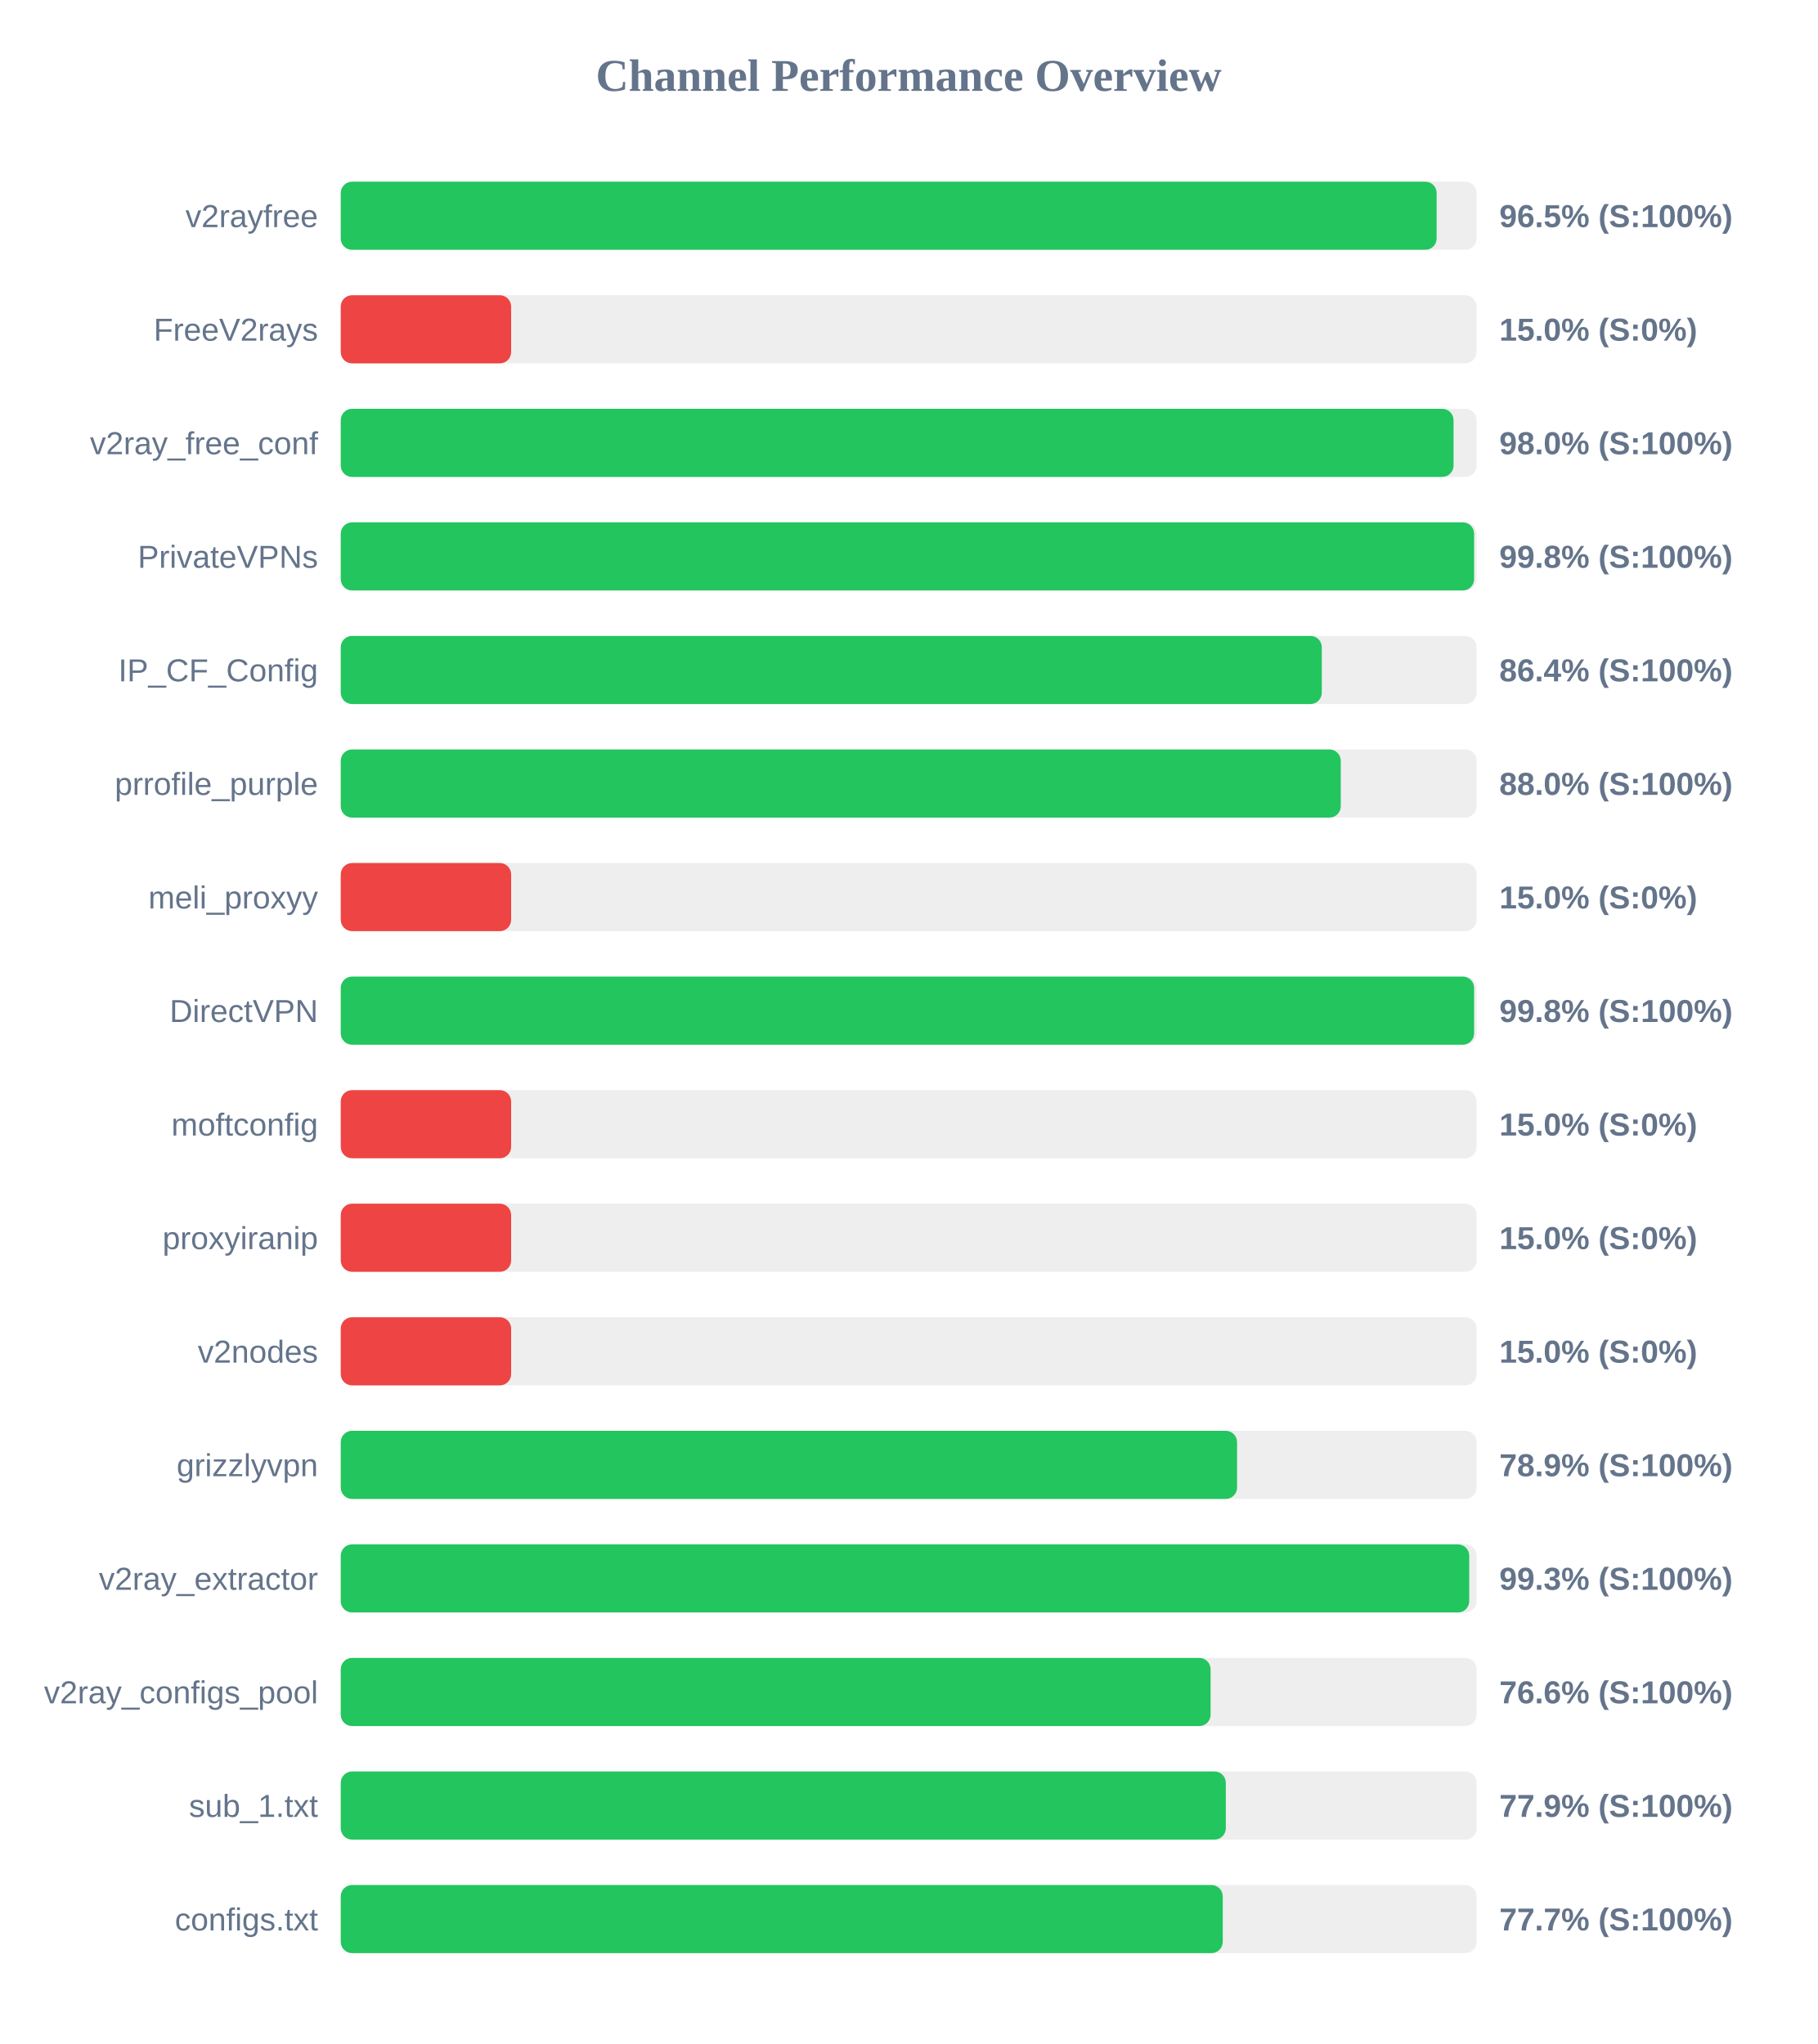
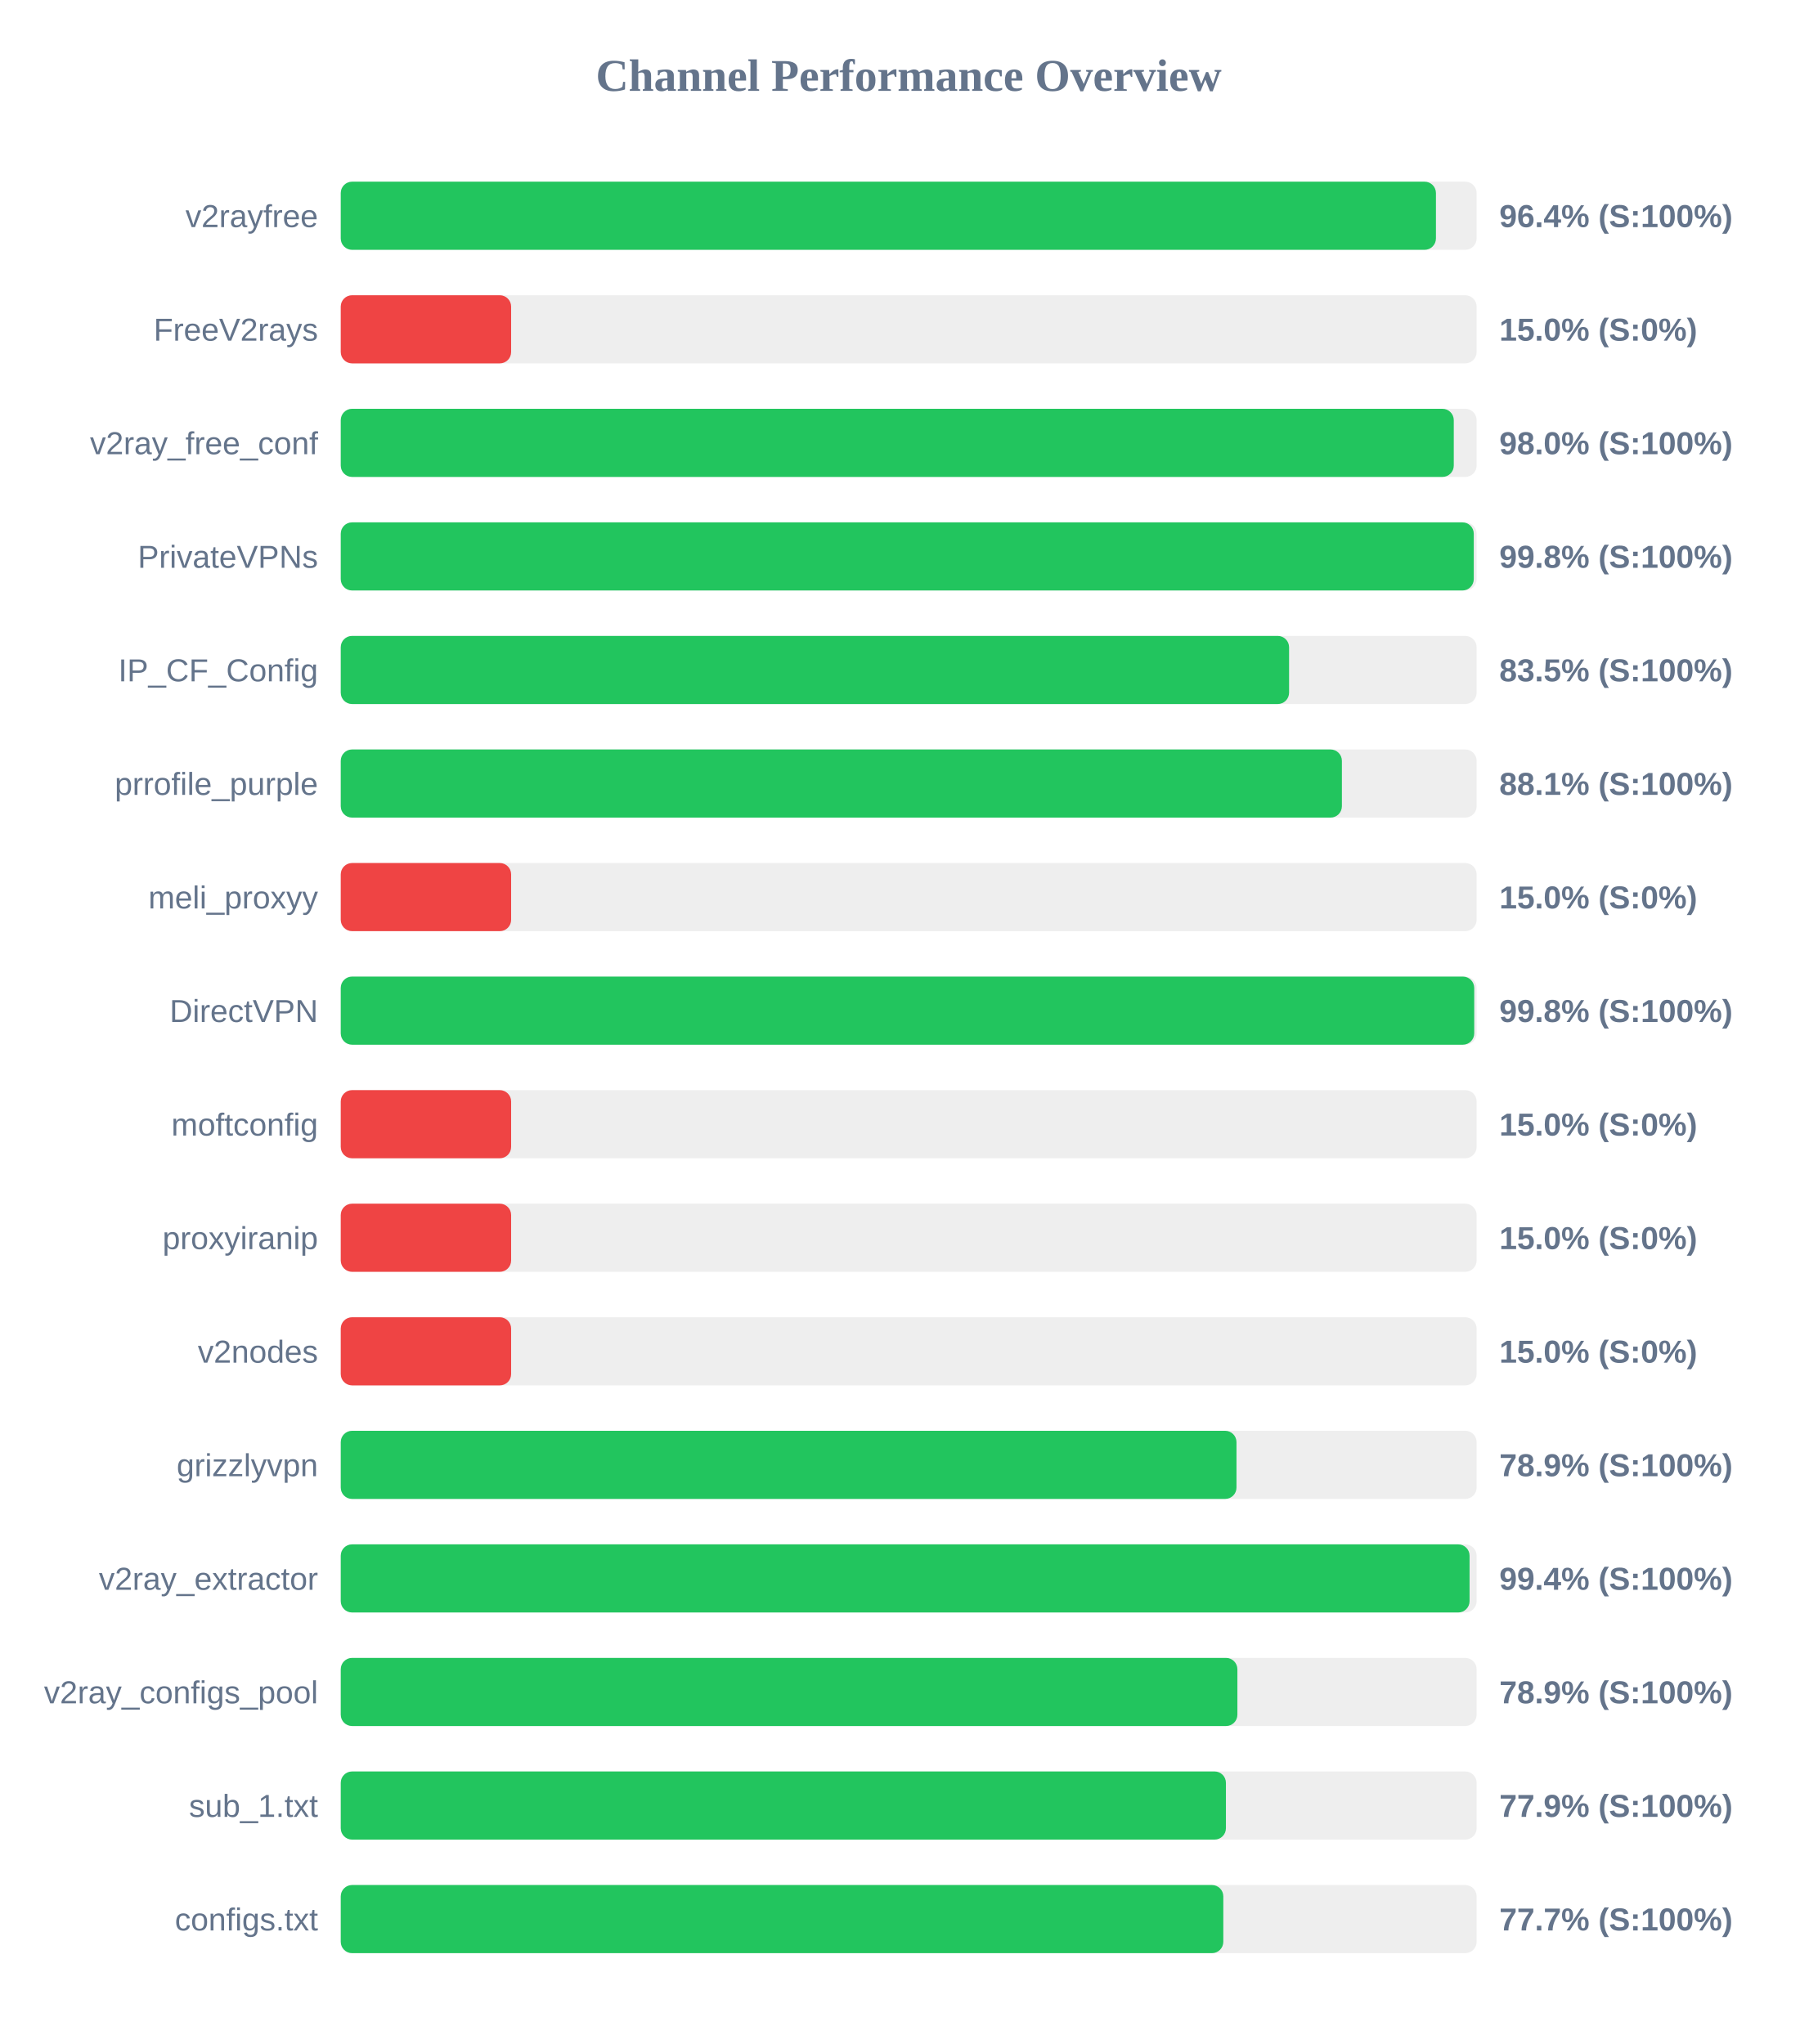
<svg xmlns="http://www.w3.org/2000/svg" width="800" height="900" version="1.1">
  <style>
        .row { font: 14px Arial; fill: #64748b; }
        .score { font: bold 14px Arial; fill: #64748b; }
    </style>
  <text x="400" y="40" text-anchor="middle" font-size="20px" font-weight="bold" fill="#64748b">Channel Performance Overview</text>
  <rect x="150" y="80" width="500" height="30" fill="#eee" rx="5" />
-   <rect x="150" y="80" width="482.4" height="30" fill="#22c55e" rx="5" />
+   <rect x="150" y="80" width="482.1" height="30" fill="#22c55e" rx="5" />
  <text x="140" y="100" text-anchor="end" class="row">v2rayfree</text>
-   <text x="660" y="100" text-anchor="start" class="score">96.5% (S:100%)</text>
+   <text x="660" y="100" text-anchor="start" class="score">96.4% (S:100%)</text>
  <rect x="150" y="130" width="500" height="30" fill="#eee" rx="5" />
  <rect x="150" y="130" width="75.0" height="30" fill="#ef4444" rx="5" />
  <text x="140" y="150" text-anchor="end" class="row">FreeV2rays</text>
  <text x="660" y="150" text-anchor="start" class="score">15.0% (S:0%)</text>
  <rect x="150" y="180" width="500" height="30" fill="#eee" rx="5" />
-   <rect x="150" y="180" width="489.85" height="30" fill="#22c55e" rx="5" />
+   <rect x="150" y="180" width="489.95" height="30" fill="#22c55e" rx="5" />
  <text x="140" y="200" text-anchor="end" class="row">v2ray_free_conf</text>
  <text x="660" y="200" text-anchor="start" class="score">98.0% (S:100%)</text>
  <rect x="150" y="230" width="500" height="30" fill="#eee" rx="5" />
-   <rect x="150" y="230" width="498.9" height="30" fill="#22c55e" rx="5" />
+   <rect x="150" y="230" width="498.75" height="30" fill="#22c55e" rx="5" />
  <text x="140" y="250" text-anchor="end" class="row">PrivateVPNs</text>
  <text x="660" y="250" text-anchor="start" class="score">99.8% (S:100%)</text>
  <rect x="150" y="280" width="500" height="30" fill="#eee" rx="5" />
-   <rect x="150" y="280" width="431.85" height="30" fill="#22c55e" rx="5" />
+   <rect x="150" y="280" width="417.45" height="30" fill="#22c55e" rx="5" />
  <text x="140" y="300" text-anchor="end" class="row">IP_CF_Config</text>
-   <text x="660" y="300" text-anchor="start" class="score">86.4% (S:100%)</text>
+   <text x="660" y="300" text-anchor="start" class="score">83.5% (S:100%)</text>
  <rect x="150" y="330" width="500" height="30" fill="#eee" rx="5" />
-   <rect x="150" y="330" width="440.2" height="30" fill="#22c55e" rx="5" />
+   <rect x="150" y="330" width="440.7" height="30" fill="#22c55e" rx="5" />
  <text x="140" y="350" text-anchor="end" class="row">prrofile_purple</text>
-   <text x="660" y="350" text-anchor="start" class="score">88.0% (S:100%)</text>
+   <text x="660" y="350" text-anchor="start" class="score">88.1% (S:100%)</text>
  <rect x="150" y="380" width="500" height="30" fill="#eee" rx="5" />
  <rect x="150" y="380" width="75.0" height="30" fill="#ef4444" rx="5" />
  <text x="140" y="400" text-anchor="end" class="row">meli_proxyy</text>
  <text x="660" y="400" text-anchor="start" class="score">15.0% (S:0%)</text>
  <rect x="150" y="430" width="500" height="30" fill="#eee" rx="5" />
-   <rect x="150" y="430" width="498.9" height="30" fill="#22c55e" rx="5" />
+   <rect x="150" y="430" width="498.95" height="30" fill="#22c55e" rx="5" />
  <text x="140" y="450" text-anchor="end" class="row">DirectVPN</text>
  <text x="660" y="450" text-anchor="start" class="score">99.8% (S:100%)</text>
  <rect x="150" y="480" width="500" height="30" fill="#eee" rx="5" />
  <rect x="150" y="480" width="75.0" height="30" fill="#ef4444" rx="5" />
  <text x="140" y="500" text-anchor="end" class="row">moftconfig</text>
  <text x="660" y="500" text-anchor="start" class="score">15.0% (S:0%)</text>
  <rect x="150" y="530" width="500" height="30" fill="#eee" rx="5" />
  <rect x="150" y="530" width="75.0" height="30" fill="#ef4444" rx="5" />
  <text x="140" y="550" text-anchor="end" class="row">proxyiranip</text>
  <text x="660" y="550" text-anchor="start" class="score">15.0% (S:0%)</text>
  <rect x="150" y="580" width="500" height="30" fill="#eee" rx="5" />
  <rect x="150" y="580" width="75.0" height="30" fill="#ef4444" rx="5" />
  <text x="140" y="600" text-anchor="end" class="row">v2nodes</text>
  <text x="660" y="600" text-anchor="start" class="score">15.0% (S:0%)</text>
  <rect x="150" y="630" width="500" height="30" fill="#eee" rx="5" />
-   <rect x="150" y="630" width="394.55" height="30" fill="#22c55e" rx="5" />
+   <rect x="150" y="630" width="394.3" height="30" fill="#22c55e" rx="5" />
  <text x="140" y="650" text-anchor="end" class="row">grizzlyvpn</text>
  <text x="660" y="650" text-anchor="start" class="score">78.9% (S:100%)</text>
  <rect x="150" y="680" width="500" height="30" fill="#eee" rx="5" />
-   <rect x="150" y="680" width="496.75" height="30" fill="#22c55e" rx="5" />
+   <rect x="150" y="680" width="496.9" height="30" fill="#22c55e" rx="5" />
  <text x="140" y="700" text-anchor="end" class="row">v2ray_extractor</text>
-   <text x="660" y="700" text-anchor="start" class="score">99.3% (S:100%)</text>
+   <text x="660" y="700" text-anchor="start" class="score">99.4% (S:100%)</text>
  <rect x="150" y="730" width="500" height="30" fill="#eee" rx="5" />
-   <rect x="150" y="730" width="382.9" height="30" fill="#22c55e" rx="5" />
+   <rect x="150" y="730" width="394.7" height="30" fill="#22c55e" rx="5" />
  <text x="140" y="750" text-anchor="end" class="row">v2ray_configs_pool</text>
-   <text x="660" y="750" text-anchor="start" class="score">76.6% (S:100%)</text>
+   <text x="660" y="750" text-anchor="start" class="score">78.9% (S:100%)</text>
  <rect x="150" y="780" width="500" height="30" fill="#eee" rx="5" />
-   <rect x="150" y="780" width="389.6" height="30" fill="#22c55e" rx="5" />
+   <rect x="150" y="780" width="389.65" height="30" fill="#22c55e" rx="5" />
  <text x="140" y="800" text-anchor="end" class="row">sub_1.txt</text>
  <text x="660" y="800" text-anchor="start" class="score">77.9% (S:100%)</text>
  <rect x="150" y="830" width="500" height="30" fill="#eee" rx="5" />
-   <rect x="150" y="830" width="388.25" height="30" fill="#22c55e" rx="5" />
+   <rect x="150" y="830" width="388.5" height="30" fill="#22c55e" rx="5" />
  <text x="140" y="850" text-anchor="end" class="row">configs.txt</text>
  <text x="660" y="850" text-anchor="start" class="score">77.7% (S:100%)</text>
</svg>
